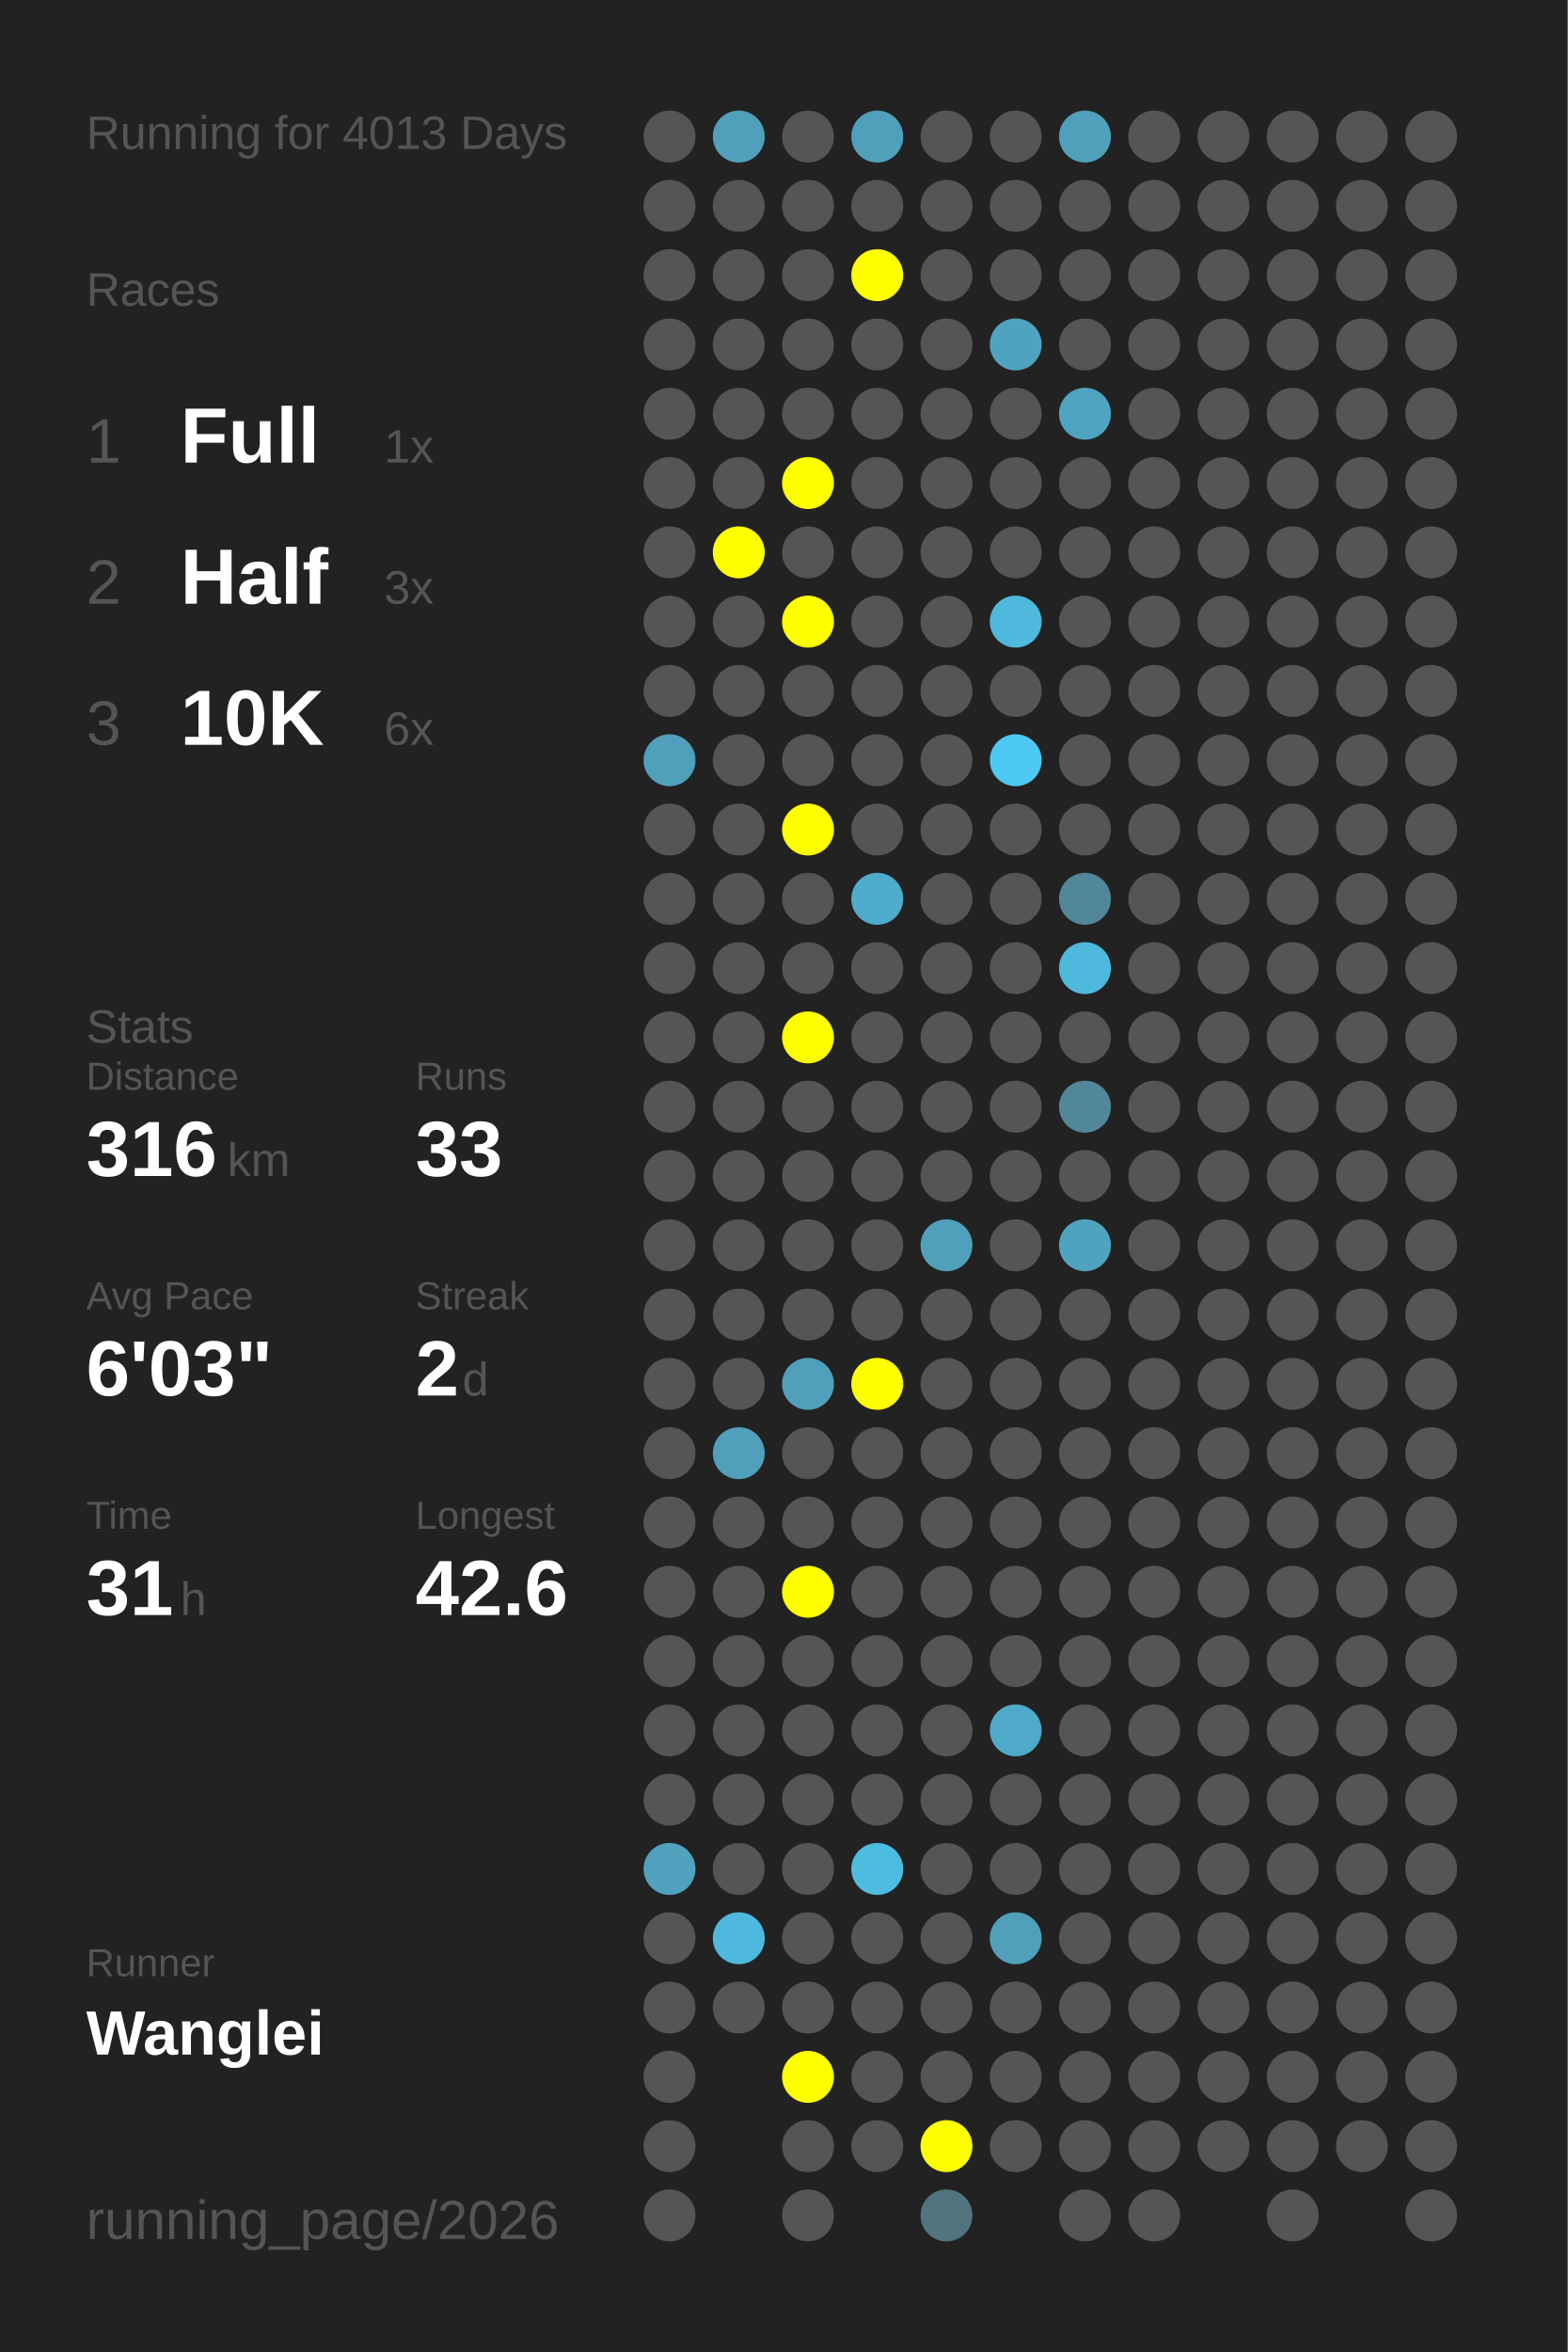
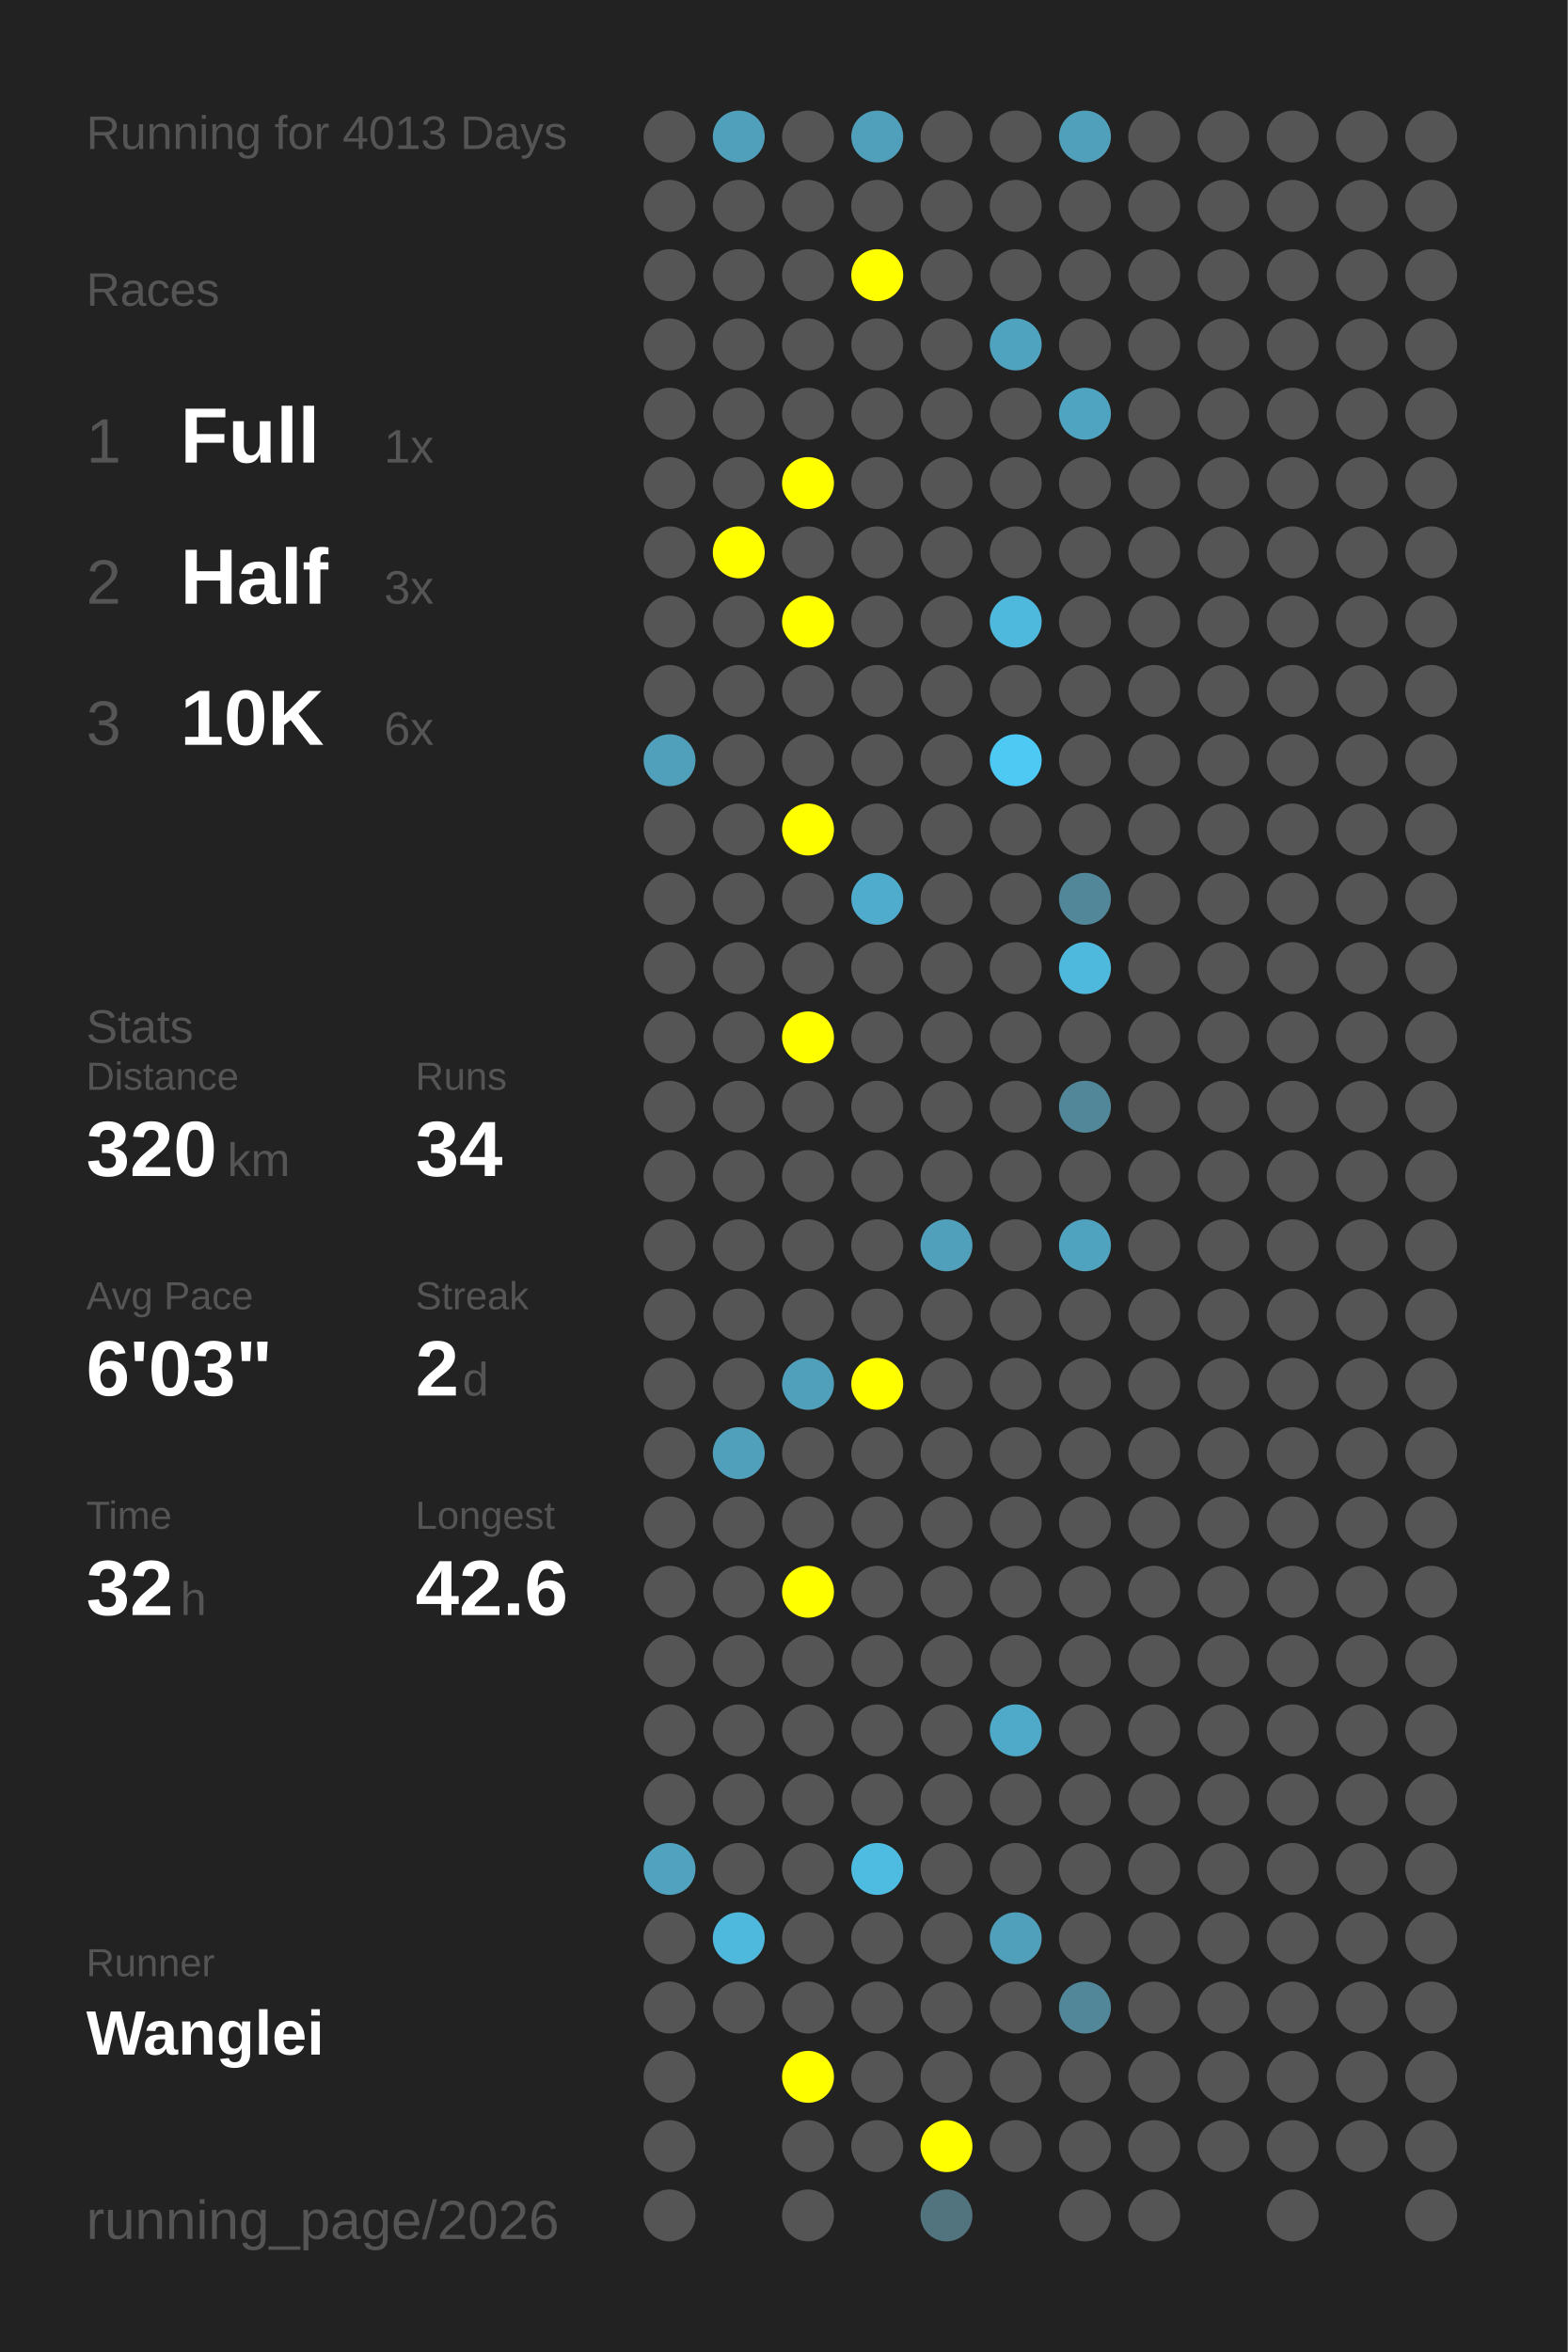
<svg xmlns="http://www.w3.org/2000/svg" baseProfile="full" height="300mm" version="1.1" viewBox="0,0,200,300" width="200mm">
  <defs />
  <rect fill="#222222" height="300" width="200" x="0" y="0" />
  <text fill="#555555" style="font-size:6px; font-family:Arial;" x="11" y="19">Running for 4013 Days</text>
  <text fill="#555555" style="font-size:6px; font-family:Arial;" x="11" y="39">Races</text>
  <text fill="#555555" style="font-size:8px; font-family:Arial;" x="11" y="59">1</text>
  <text fill="#FFFFFF" style="font-size:10px; font-family:Arial; font-weight:bold;" x="23" y="59">Full</text>
  <text fill="#555555" style="font-size:6px; font-family:Arial;" x="49" y="59">1x</text>
  <text fill="#555555" style="font-size:8px; font-family:Arial;" x="11" y="77">2</text>
  <text fill="#FFFFFF" style="font-size:10px; font-family:Arial; font-weight:bold;" x="23" y="77">Half</text>
  <text fill="#555555" style="font-size:6px; font-family:Arial;" x="49" y="77">3x</text>
  <text fill="#555555" style="font-size:8px; font-family:Arial;" x="11" y="95">3</text>
  <text fill="#FFFFFF" style="font-size:10px; font-family:Arial; font-weight:bold;" x="23" y="95">10K</text>
  <text fill="#555555" style="font-size:6px; font-family:Arial;" x="49" y="95">6x</text>
  <text fill="#555555" style="font-size:6px; font-family:Arial;" x="11" y="133">Stats</text>
  <text fill="#555555" style="font-size:5px; font-family:Arial;" x="11" y="139">Distance</text>
-   <text fill="#FFFFFF" style="font-size:10px; font-family:Arial; font-weight:bold;" x="11" y="150">316</text>
+   <text fill="#FFFFFF" style="font-size:10px; font-family:Arial; font-weight:bold;" x="11" y="150">320</text>
  <text fill="#555555" style="font-size:6px; font-family:Arial;" x="29" y="150">km</text>
  <text fill="#555555" style="font-size:5px; font-family:Arial;" x="53" y="139">Runs</text>
-   <text fill="#FFFFFF" style="font-size:10px; font-family:Arial; font-weight:bold;" x="53" y="150">33</text>
+   <text fill="#FFFFFF" style="font-size:10px; font-family:Arial; font-weight:bold;" x="53" y="150">34</text>
  <text fill="#555555" style="font-size:5px; font-family:Arial;" x="11" y="167">Avg Pace</text>
  <text fill="#FFFFFF" style="font-size:10px; font-family:Arial; font-weight:bold;" x="11" y="178">6'03"</text>
  <text fill="#555555" style="font-size:5px; font-family:Arial;" x="53" y="167">Streak</text>
  <text fill="#FFFFFF" style="font-size:10px; font-family:Arial; font-weight:bold;" x="53" y="178">2</text>
  <text fill="#555555" style="font-size:6px; font-family:Arial;" x="59" y="178">d</text>
  <text fill="#555555" style="font-size:5px; font-family:Arial;" x="11" y="195">Time</text>
-   <text fill="#FFFFFF" style="font-size:10px; font-family:Arial; font-weight:bold;" x="11" y="206">31</text>
+   <text fill="#FFFFFF" style="font-size:10px; font-family:Arial; font-weight:bold;" x="11" y="206">32</text>
  <text fill="#555555" style="font-size:6px; font-family:Arial;" x="23" y="206">h</text>
  <text fill="#555555" style="font-size:5px; font-family:Arial;" x="53" y="195">Longest</text>
  <text fill="#FFFFFF" style="font-size:10px; font-family:Arial; font-weight:bold;" x="53" y="206">42.6</text>
  <text fill="#555555" style="font-size:5px; font-family:Arial;" x="11" y="252.065">Runner</text>
  <text fill="#FFFFFF" style="font-size:8px; font-family:Arial; font-weight:bold;" x="11" y="262.065">Wanglei</text>
  <text fill="#555555" style="font-size:7px; font-family:Arial;" x="11" y="285.581">running_page/2026</text>
  <circle cx="85.417" cy="17.419" fill="#555555" r="3.312" />
  <circle cx="85.417" cy="26.258" fill="#555555" r="3.312" />
  <circle cx="85.417" cy="35.097" fill="#555555" r="3.312" />
  <circle cx="85.417" cy="43.935" fill="#555555" r="3.312" />
  <circle cx="85.417" cy="52.774" fill="#555555" r="3.312" />
  <circle cx="85.417" cy="61.613" fill="#555555" r="3.312" />
  <circle cx="85.417" cy="70.452" fill="#555555" r="3.312" />
  <circle cx="85.417" cy="79.29" fill="#555555" r="3.312" />
  <circle cx="85.417" cy="88.129" fill="#555555" r="3.312" />
  <circle cx="85.417" cy="96.968" fill="#50a0bb" r="3.312" />
  <circle cx="85.417" cy="105.806" fill="#555555" r="3.312" />
  <circle cx="85.417" cy="114.645" fill="#555555" r="3.312" />
  <circle cx="85.417" cy="123.484" fill="#555555" r="3.312" />
  <circle cx="85.417" cy="132.323" fill="#555555" r="3.312" />
  <circle cx="85.417" cy="141.161" fill="#555555" r="3.312" />
  <circle cx="85.417" cy="150" fill="#555555" r="3.312" />
  <circle cx="85.417" cy="158.839" fill="#555555" r="3.312" />
  <circle cx="85.417" cy="167.677" fill="#555555" r="3.312" />
  <circle cx="85.417" cy="176.516" fill="#555555" r="3.312" />
  <circle cx="85.417" cy="185.355" fill="#555555" r="3.312" />
  <circle cx="85.417" cy="194.194" fill="#555555" r="3.312" />
  <circle cx="85.417" cy="203.032" fill="#555555" r="3.312" />
  <circle cx="85.417" cy="211.871" fill="#555555" r="3.312" />
  <circle cx="85.417" cy="220.71" fill="#555555" r="3.312" />
  <circle cx="85.417" cy="229.548" fill="#555555" r="3.312" />
  <circle cx="85.417" cy="238.387" fill="#50a2be" r="3.312" />
  <circle cx="85.417" cy="247.226" fill="#555555" r="3.312" />
  <circle cx="85.417" cy="256.065" fill="#555555" r="3.312" />
  <circle cx="85.417" cy="264.903" fill="#555555" r="3.312" />
  <circle cx="85.417" cy="273.742" fill="#555555" r="3.312" />
  <circle cx="85.417" cy="282.581" fill="#555555" r="3.312" />
  <circle cx="94.25" cy="17.419" fill="#50a0bb" r="3.312" />
  <circle cx="94.25" cy="26.258" fill="#555555" r="3.312" />
  <circle cx="94.25" cy="35.097" fill="#555555" r="3.312" />
  <circle cx="94.25" cy="43.935" fill="#555555" r="3.312" />
  <circle cx="94.25" cy="52.774" fill="#555555" r="3.312" />
  <circle cx="94.25" cy="61.613" fill="#555555" r="3.312" />
  <circle cx="94.25" cy="70.452" fill="#FFFF00" r="3.312" />
  <circle cx="94.25" cy="79.29" fill="#555555" r="3.312" />
  <circle cx="94.25" cy="88.129" fill="#555555" r="3.312" />
  <circle cx="94.25" cy="96.968" fill="#555555" r="3.312" />
  <circle cx="94.25" cy="105.806" fill="#555555" r="3.312" />
  <circle cx="94.25" cy="114.645" fill="#555555" r="3.312" />
  <circle cx="94.25" cy="123.484" fill="#555555" r="3.312" />
  <circle cx="94.25" cy="132.323" fill="#555555" r="3.312" />
  <circle cx="94.25" cy="141.161" fill="#555555" r="3.312" />
  <circle cx="94.25" cy="150" fill="#555555" r="3.312" />
  <circle cx="94.25" cy="158.839" fill="#555555" r="3.312" />
  <circle cx="94.25" cy="167.677" fill="#555555" r="3.312" />
  <circle cx="94.25" cy="176.516" fill="#555555" r="3.312" />
  <circle cx="94.25" cy="185.355" fill="#50a0bb" r="3.312" />
  <circle cx="94.25" cy="194.194" fill="#555555" r="3.312" />
  <circle cx="94.25" cy="203.032" fill="#555555" r="3.312" />
  <circle cx="94.25" cy="211.871" fill="#555555" r="3.312" />
  <circle cx="94.25" cy="220.71" fill="#555555" r="3.312" />
  <circle cx="94.25" cy="229.548" fill="#555555" r="3.312" />
  <circle cx="94.25" cy="238.387" fill="#555555" r="3.312" />
  <circle cx="94.25" cy="247.226" fill="#4eb9dd" r="3.312" />
  <circle cx="94.25" cy="256.065" fill="#555555" r="3.312" />
  <circle cx="103.083" cy="17.419" fill="#555555" r="3.312" />
  <circle cx="103.083" cy="26.258" fill="#555555" r="3.312" />
  <circle cx="103.083" cy="35.097" fill="#555555" r="3.312" />
  <circle cx="103.083" cy="43.935" fill="#555555" r="3.312" />
  <circle cx="103.083" cy="52.774" fill="#555555" r="3.312" />
  <circle cx="103.083" cy="61.613" fill="#FFFF00" r="3.312" />
  <circle cx="103.083" cy="70.452" fill="#555555" r="3.312" />
  <circle cx="103.083" cy="79.29" fill="#FFFF00" r="3.312" />
  <circle cx="103.083" cy="88.129" fill="#555555" r="3.312" />
  <circle cx="103.083" cy="96.968" fill="#555555" r="3.312" />
  <circle cx="103.083" cy="105.806" fill="#FFFF00" r="3.312" />
  <circle cx="103.083" cy="114.645" fill="#555555" r="3.312" />
  <circle cx="103.083" cy="123.484" fill="#555555" r="3.312" />
  <circle cx="103.083" cy="132.323" fill="#FFFF00" r="3.312" />
  <circle cx="103.083" cy="141.161" fill="#555555" r="3.312" />
  <circle cx="103.083" cy="150" fill="#555555" r="3.312" />
  <circle cx="103.083" cy="158.839" fill="#555555" r="3.312" />
  <circle cx="103.083" cy="167.677" fill="#555555" r="3.312" />
  <circle cx="103.083" cy="176.516" fill="#50a0bb" r="3.312" />
  <circle cx="103.083" cy="185.355" fill="#555555" r="3.312" />
  <circle cx="103.083" cy="194.194" fill="#555555" r="3.312" />
  <circle cx="103.083" cy="203.032" fill="#FFFF00" r="3.312" />
  <circle cx="103.083" cy="211.871" fill="#555555" r="3.312" />
  <circle cx="103.083" cy="220.71" fill="#555555" r="3.312" />
  <circle cx="103.083" cy="229.548" fill="#555555" r="3.312" />
  <circle cx="103.083" cy="238.387" fill="#555555" r="3.312" />
  <circle cx="103.083" cy="247.226" fill="#555555" r="3.312" />
  <circle cx="103.083" cy="256.065" fill="#555555" r="3.312" />
  <circle cx="103.083" cy="264.903" fill="#FFFF00" r="3.312" />
  <circle cx="103.083" cy="273.742" fill="#555555" r="3.312" />
  <circle cx="103.083" cy="282.581" fill="#555555" r="3.312" />
  <circle cx="111.917" cy="17.419" fill="#50a0bb" r="3.312" />
  <circle cx="111.917" cy="26.258" fill="#555555" r="3.312" />
  <circle cx="111.917" cy="35.097" fill="#FFFF00" r="3.312" />
  <circle cx="111.917" cy="43.935" fill="#555555" r="3.312" />
  <circle cx="111.917" cy="52.774" fill="#555555" r="3.312" />
  <circle cx="111.917" cy="61.613" fill="#555555" r="3.312" />
  <circle cx="111.917" cy="70.452" fill="#555555" r="3.312" />
  <circle cx="111.917" cy="79.29" fill="#555555" r="3.312" />
  <circle cx="111.917" cy="88.129" fill="#555555" r="3.312" />
  <circle cx="111.917" cy="96.968" fill="#555555" r="3.312" />
  <circle cx="111.917" cy="105.806" fill="#555555" r="3.312" />
  <circle cx="111.917" cy="114.645" fill="#4faccc" r="3.312" />
  <circle cx="111.917" cy="123.484" fill="#555555" r="3.312" />
  <circle cx="111.917" cy="132.323" fill="#555555" r="3.312" />
  <circle cx="111.917" cy="141.161" fill="#555555" r="3.312" />
  <circle cx="111.917" cy="150" fill="#555555" r="3.312" />
  <circle cx="111.917" cy="158.839" fill="#555555" r="3.312" />
  <circle cx="111.917" cy="167.677" fill="#555555" r="3.312" />
  <circle cx="111.917" cy="176.516" fill="#FFFF00" r="3.312" />
  <circle cx="111.917" cy="185.355" fill="#555555" r="3.312" />
  <circle cx="111.917" cy="194.194" fill="#555555" r="3.312" />
  <circle cx="111.917" cy="203.032" fill="#555555" r="3.312" />
  <circle cx="111.917" cy="211.871" fill="#555555" r="3.312" />
  <circle cx="111.917" cy="220.71" fill="#555555" r="3.312" />
  <circle cx="111.917" cy="229.548" fill="#555555" r="3.312" />
  <circle cx="111.917" cy="238.387" fill="#4ebce1" r="3.312" />
  <circle cx="111.917" cy="247.226" fill="#555555" r="3.312" />
  <circle cx="111.917" cy="256.065" fill="#555555" r="3.312" />
  <circle cx="111.917" cy="264.903" fill="#555555" r="3.312" />
  <circle cx="111.917" cy="273.742" fill="#555555" r="3.312" />
  <circle cx="120.75" cy="17.419" fill="#555555" r="3.312" />
  <circle cx="120.75" cy="26.258" fill="#555555" r="3.312" />
  <circle cx="120.75" cy="35.097" fill="#555555" r="3.312" />
  <circle cx="120.75" cy="43.935" fill="#555555" r="3.312" />
  <circle cx="120.75" cy="52.774" fill="#555555" r="3.312" />
  <circle cx="120.75" cy="61.613" fill="#555555" r="3.312" />
  <circle cx="120.75" cy="70.452" fill="#555555" r="3.312" />
  <circle cx="120.75" cy="79.29" fill="#555555" r="3.312" />
  <circle cx="120.75" cy="88.129" fill="#555555" r="3.312" />
  <circle cx="120.75" cy="96.968" fill="#555555" r="3.312" />
  <circle cx="120.75" cy="105.806" fill="#555555" r="3.312" />
  <circle cx="120.75" cy="114.645" fill="#555555" r="3.312" />
  <circle cx="120.75" cy="123.484" fill="#555555" r="3.312" />
  <circle cx="120.75" cy="132.323" fill="#555555" r="3.312" />
  <circle cx="120.75" cy="141.161" fill="#555555" r="3.312" />
  <circle cx="120.75" cy="150" fill="#555555" r="3.312" />
  <circle cx="120.75" cy="158.839" fill="#50a0bb" r="3.312" />
  <circle cx="120.75" cy="167.677" fill="#555555" r="3.312" />
  <circle cx="120.75" cy="176.516" fill="#555555" r="3.312" />
  <circle cx="120.75" cy="185.355" fill="#555555" r="3.312" />
  <circle cx="120.75" cy="194.194" fill="#555555" r="3.312" />
  <circle cx="120.75" cy="203.032" fill="#555555" r="3.312" />
  <circle cx="120.75" cy="211.871" fill="#555555" r="3.312" />
  <circle cx="120.75" cy="220.71" fill="#555555" r="3.312" />
  <circle cx="120.75" cy="229.548" fill="#555555" r="3.312" />
  <circle cx="120.75" cy="238.387" fill="#555555" r="3.312" />
  <circle cx="120.75" cy="247.226" fill="#555555" r="3.312" />
  <circle cx="120.75" cy="256.065" fill="#555555" r="3.312" />
  <circle cx="120.75" cy="264.903" fill="#555555" r="3.312" />
  <circle cx="120.75" cy="273.742" fill="#FFFF00" r="3.312" />
  <circle cx="120.75" cy="282.581" fill="#52747f" r="3.312" />
  <circle cx="129.583" cy="17.419" fill="#555555" r="3.312" />
  <circle cx="129.583" cy="26.258" fill="#555555" r="3.312" />
  <circle cx="129.583" cy="35.097" fill="#555555" r="3.312" />
  <circle cx="129.583" cy="43.935" fill="#4fa3bf" r="3.312" />
  <circle cx="129.583" cy="52.774" fill="#555555" r="3.312" />
  <circle cx="129.583" cy="61.613" fill="#555555" r="3.312" />
  <circle cx="129.583" cy="70.452" fill="#555555" r="3.312" />
  <circle cx="129.583" cy="79.29" fill="#4eb9dd" r="3.312" />
  <circle cx="129.583" cy="88.129" fill="#555555" r="3.312" />
  <circle cx="129.583" cy="96.968" fill="#4dc9f3" r="3.312" />
  <circle cx="129.583" cy="105.806" fill="#555555" r="3.312" />
  <circle cx="129.583" cy="114.645" fill="#555555" r="3.312" />
  <circle cx="129.583" cy="123.484" fill="#555555" r="3.312" />
  <circle cx="129.583" cy="132.323" fill="#555555" r="3.312" />
  <circle cx="129.583" cy="141.161" fill="#555555" r="3.312" />
  <circle cx="129.583" cy="150" fill="#555555" r="3.312" />
  <circle cx="129.583" cy="158.839" fill="#555555" r="3.312" />
  <circle cx="129.583" cy="167.677" fill="#555555" r="3.312" />
  <circle cx="129.583" cy="176.516" fill="#555555" r="3.312" />
  <circle cx="129.583" cy="185.355" fill="#555555" r="3.312" />
  <circle cx="129.583" cy="194.194" fill="#555555" r="3.312" />
  <circle cx="129.583" cy="203.032" fill="#555555" r="3.312" />
  <circle cx="129.583" cy="211.871" fill="#555555" r="3.312" />
  <circle cx="129.583" cy="220.71" fill="#4fa9c8" r="3.312" />
  <circle cx="129.583" cy="229.548" fill="#555555" r="3.312" />
  <circle cx="129.583" cy="238.387" fill="#555555" r="3.312" />
  <circle cx="129.583" cy="247.226" fill="#50a0bb" r="3.312" />
  <circle cx="129.583" cy="256.065" fill="#555555" r="3.312" />
  <circle cx="129.583" cy="264.903" fill="#555555" r="3.312" />
  <circle cx="129.583" cy="273.742" fill="#555555" r="3.312" />
  <circle cx="138.417" cy="17.419" fill="#50a0bb" r="3.312" />
  <circle cx="138.417" cy="26.258" fill="#555555" r="3.312" />
  <circle cx="138.417" cy="35.097" fill="#555555" r="3.312" />
  <circle cx="138.417" cy="43.935" fill="#555555" r="3.312" />
  <circle cx="138.417" cy="52.774" fill="#4fa4c1" r="3.312" />
  <circle cx="138.417" cy="61.613" fill="#555555" r="3.312" />
  <circle cx="138.417" cy="70.452" fill="#555555" r="3.312" />
  <circle cx="138.417" cy="79.29" fill="#555555" r="3.312" />
  <circle cx="138.417" cy="88.129" fill="#555555" r="3.312" />
  <circle cx="138.417" cy="96.968" fill="#555555" r="3.312" />
  <circle cx="138.417" cy="105.806" fill="#555555" r="3.312" />
  <circle cx="138.417" cy="114.645" fill="#518799" r="3.312" />
  <circle cx="138.417" cy="123.484" fill="#4eb9dd" r="3.312" />
  <circle cx="138.417" cy="132.323" fill="#555555" r="3.312" />
  <circle cx="138.417" cy="141.161" fill="#518799" r="3.312" />
  <circle cx="138.417" cy="150" fill="#555555" r="3.312" />
  <circle cx="138.417" cy="158.839" fill="#4fa3bf" r="3.312" />
  <circle cx="138.417" cy="167.677" fill="#555555" r="3.312" />
  <circle cx="138.417" cy="176.516" fill="#555555" r="3.312" />
  <circle cx="138.417" cy="185.355" fill="#555555" r="3.312" />
  <circle cx="138.417" cy="194.194" fill="#555555" r="3.312" />
  <circle cx="138.417" cy="203.032" fill="#555555" r="3.312" />
  <circle cx="138.417" cy="211.871" fill="#555555" r="3.312" />
  <circle cx="138.417" cy="220.71" fill="#555555" r="3.312" />
  <circle cx="138.417" cy="229.548" fill="#555555" r="3.312" />
  <circle cx="138.417" cy="238.387" fill="#555555" r="3.312" />
  <circle cx="138.417" cy="247.226" fill="#555555" r="3.312" />
-   <circle cx="138.417" cy="256.065" fill="#555555" r="3.312" />
+   <circle cx="138.417" cy="256.065" fill="#518799" r="3.312" />
  <circle cx="138.417" cy="264.903" fill="#555555" r="3.312" />
  <circle cx="138.417" cy="273.742" fill="#555555" r="3.312" />
  <circle cx="138.417" cy="282.581" fill="#555555" r="3.312" />
  <circle cx="147.25" cy="17.419" fill="#555555" r="3.312" />
  <circle cx="147.25" cy="26.258" fill="#555555" r="3.312" />
  <circle cx="147.25" cy="35.097" fill="#555555" r="3.312" />
  <circle cx="147.25" cy="43.935" fill="#555555" r="3.312" />
  <circle cx="147.25" cy="52.774" fill="#555555" r="3.312" />
  <circle cx="147.25" cy="61.613" fill="#555555" r="3.312" />
  <circle cx="147.25" cy="70.452" fill="#555555" r="3.312" />
  <circle cx="147.25" cy="79.29" fill="#555555" r="3.312" />
  <circle cx="147.25" cy="88.129" fill="#555555" r="3.312" />
  <circle cx="147.25" cy="96.968" fill="#555555" r="3.312" />
  <circle cx="147.25" cy="105.806" fill="#555555" r="3.312" />
  <circle cx="147.25" cy="114.645" fill="#555555" r="3.312" />
  <circle cx="147.25" cy="123.484" fill="#555555" r="3.312" />
  <circle cx="147.25" cy="132.323" fill="#555555" r="3.312" />
  <circle cx="147.25" cy="141.161" fill="#555555" r="3.312" />
  <circle cx="147.25" cy="150" fill="#555555" r="3.312" />
  <circle cx="147.25" cy="158.839" fill="#555555" r="3.312" />
  <circle cx="147.25" cy="167.677" fill="#555555" r="3.312" />
  <circle cx="147.25" cy="176.516" fill="#555555" r="3.312" />
  <circle cx="147.25" cy="185.355" fill="#555555" r="3.312" />
  <circle cx="147.25" cy="194.194" fill="#555555" r="3.312" />
  <circle cx="147.25" cy="203.032" fill="#555555" r="3.312" />
  <circle cx="147.25" cy="211.871" fill="#555555" r="3.312" />
  <circle cx="147.25" cy="220.71" fill="#555555" r="3.312" />
  <circle cx="147.25" cy="229.548" fill="#555555" r="3.312" />
  <circle cx="147.25" cy="238.387" fill="#555555" r="3.312" />
  <circle cx="147.25" cy="247.226" fill="#555555" r="3.312" />
  <circle cx="147.25" cy="256.065" fill="#555555" r="3.312" />
  <circle cx="147.25" cy="264.903" fill="#555555" r="3.312" />
  <circle cx="147.25" cy="273.742" fill="#555555" r="3.312" />
  <circle cx="147.25" cy="282.581" fill="#555555" r="3.312" />
  <circle cx="156.083" cy="17.419" fill="#555555" r="3.312" />
  <circle cx="156.083" cy="26.258" fill="#555555" r="3.312" />
  <circle cx="156.083" cy="35.097" fill="#555555" r="3.312" />
  <circle cx="156.083" cy="43.935" fill="#555555" r="3.312" />
  <circle cx="156.083" cy="52.774" fill="#555555" r="3.312" />
  <circle cx="156.083" cy="61.613" fill="#555555" r="3.312" />
  <circle cx="156.083" cy="70.452" fill="#555555" r="3.312" />
  <circle cx="156.083" cy="79.29" fill="#555555" r="3.312" />
  <circle cx="156.083" cy="88.129" fill="#555555" r="3.312" />
  <circle cx="156.083" cy="96.968" fill="#555555" r="3.312" />
  <circle cx="156.083" cy="105.806" fill="#555555" r="3.312" />
  <circle cx="156.083" cy="114.645" fill="#555555" r="3.312" />
  <circle cx="156.083" cy="123.484" fill="#555555" r="3.312" />
  <circle cx="156.083" cy="132.323" fill="#555555" r="3.312" />
  <circle cx="156.083" cy="141.161" fill="#555555" r="3.312" />
  <circle cx="156.083" cy="150" fill="#555555" r="3.312" />
  <circle cx="156.083" cy="158.839" fill="#555555" r="3.312" />
  <circle cx="156.083" cy="167.677" fill="#555555" r="3.312" />
  <circle cx="156.083" cy="176.516" fill="#555555" r="3.312" />
  <circle cx="156.083" cy="185.355" fill="#555555" r="3.312" />
  <circle cx="156.083" cy="194.194" fill="#555555" r="3.312" />
  <circle cx="156.083" cy="203.032" fill="#555555" r="3.312" />
  <circle cx="156.083" cy="211.871" fill="#555555" r="3.312" />
  <circle cx="156.083" cy="220.71" fill="#555555" r="3.312" />
  <circle cx="156.083" cy="229.548" fill="#555555" r="3.312" />
  <circle cx="156.083" cy="238.387" fill="#555555" r="3.312" />
  <circle cx="156.083" cy="247.226" fill="#555555" r="3.312" />
  <circle cx="156.083" cy="256.065" fill="#555555" r="3.312" />
  <circle cx="156.083" cy="264.903" fill="#555555" r="3.312" />
  <circle cx="156.083" cy="273.742" fill="#555555" r="3.312" />
  <circle cx="164.917" cy="17.419" fill="#555555" r="3.312" />
  <circle cx="164.917" cy="26.258" fill="#555555" r="3.312" />
  <circle cx="164.917" cy="35.097" fill="#555555" r="3.312" />
  <circle cx="164.917" cy="43.935" fill="#555555" r="3.312" />
  <circle cx="164.917" cy="52.774" fill="#555555" r="3.312" />
  <circle cx="164.917" cy="61.613" fill="#555555" r="3.312" />
  <circle cx="164.917" cy="70.452" fill="#555555" r="3.312" />
  <circle cx="164.917" cy="79.29" fill="#555555" r="3.312" />
  <circle cx="164.917" cy="88.129" fill="#555555" r="3.312" />
  <circle cx="164.917" cy="96.968" fill="#555555" r="3.312" />
  <circle cx="164.917" cy="105.806" fill="#555555" r="3.312" />
  <circle cx="164.917" cy="114.645" fill="#555555" r="3.312" />
  <circle cx="164.917" cy="123.484" fill="#555555" r="3.312" />
  <circle cx="164.917" cy="132.323" fill="#555555" r="3.312" />
  <circle cx="164.917" cy="141.161" fill="#555555" r="3.312" />
  <circle cx="164.917" cy="150" fill="#555555" r="3.312" />
  <circle cx="164.917" cy="158.839" fill="#555555" r="3.312" />
  <circle cx="164.917" cy="167.677" fill="#555555" r="3.312" />
  <circle cx="164.917" cy="176.516" fill="#555555" r="3.312" />
  <circle cx="164.917" cy="185.355" fill="#555555" r="3.312" />
  <circle cx="164.917" cy="194.194" fill="#555555" r="3.312" />
  <circle cx="164.917" cy="203.032" fill="#555555" r="3.312" />
  <circle cx="164.917" cy="211.871" fill="#555555" r="3.312" />
  <circle cx="164.917" cy="220.71" fill="#555555" r="3.312" />
  <circle cx="164.917" cy="229.548" fill="#555555" r="3.312" />
  <circle cx="164.917" cy="238.387" fill="#555555" r="3.312" />
  <circle cx="164.917" cy="247.226" fill="#555555" r="3.312" />
  <circle cx="164.917" cy="256.065" fill="#555555" r="3.312" />
  <circle cx="164.917" cy="264.903" fill="#555555" r="3.312" />
  <circle cx="164.917" cy="273.742" fill="#555555" r="3.312" />
  <circle cx="164.917" cy="282.581" fill="#555555" r="3.312" />
  <circle cx="173.75" cy="17.419" fill="#555555" r="3.312" />
  <circle cx="173.75" cy="26.258" fill="#555555" r="3.312" />
  <circle cx="173.75" cy="35.097" fill="#555555" r="3.312" />
  <circle cx="173.75" cy="43.935" fill="#555555" r="3.312" />
  <circle cx="173.75" cy="52.774" fill="#555555" r="3.312" />
  <circle cx="173.75" cy="61.613" fill="#555555" r="3.312" />
  <circle cx="173.75" cy="70.452" fill="#555555" r="3.312" />
  <circle cx="173.75" cy="79.29" fill="#555555" r="3.312" />
  <circle cx="173.75" cy="88.129" fill="#555555" r="3.312" />
  <circle cx="173.75" cy="96.968" fill="#555555" r="3.312" />
  <circle cx="173.75" cy="105.806" fill="#555555" r="3.312" />
  <circle cx="173.75" cy="114.645" fill="#555555" r="3.312" />
  <circle cx="173.75" cy="123.484" fill="#555555" r="3.312" />
  <circle cx="173.75" cy="132.323" fill="#555555" r="3.312" />
  <circle cx="173.75" cy="141.161" fill="#555555" r="3.312" />
  <circle cx="173.75" cy="150" fill="#555555" r="3.312" />
  <circle cx="173.75" cy="158.839" fill="#555555" r="3.312" />
  <circle cx="173.75" cy="167.677" fill="#555555" r="3.312" />
  <circle cx="173.75" cy="176.516" fill="#555555" r="3.312" />
  <circle cx="173.75" cy="185.355" fill="#555555" r="3.312" />
  <circle cx="173.75" cy="194.194" fill="#555555" r="3.312" />
  <circle cx="173.75" cy="203.032" fill="#555555" r="3.312" />
  <circle cx="173.75" cy="211.871" fill="#555555" r="3.312" />
  <circle cx="173.75" cy="220.71" fill="#555555" r="3.312" />
  <circle cx="173.75" cy="229.548" fill="#555555" r="3.312" />
  <circle cx="173.75" cy="238.387" fill="#555555" r="3.312" />
  <circle cx="173.75" cy="247.226" fill="#555555" r="3.312" />
  <circle cx="173.75" cy="256.065" fill="#555555" r="3.312" />
  <circle cx="173.75" cy="264.903" fill="#555555" r="3.312" />
  <circle cx="173.75" cy="273.742" fill="#555555" r="3.312" />
  <circle cx="182.583" cy="17.419" fill="#555555" r="3.312" />
  <circle cx="182.583" cy="26.258" fill="#555555" r="3.312" />
  <circle cx="182.583" cy="35.097" fill="#555555" r="3.312" />
  <circle cx="182.583" cy="43.935" fill="#555555" r="3.312" />
  <circle cx="182.583" cy="52.774" fill="#555555" r="3.312" />
  <circle cx="182.583" cy="61.613" fill="#555555" r="3.312" />
  <circle cx="182.583" cy="70.452" fill="#555555" r="3.312" />
  <circle cx="182.583" cy="79.29" fill="#555555" r="3.312" />
  <circle cx="182.583" cy="88.129" fill="#555555" r="3.312" />
  <circle cx="182.583" cy="96.968" fill="#555555" r="3.312" />
  <circle cx="182.583" cy="105.806" fill="#555555" r="3.312" />
  <circle cx="182.583" cy="114.645" fill="#555555" r="3.312" />
  <circle cx="182.583" cy="123.484" fill="#555555" r="3.312" />
  <circle cx="182.583" cy="132.323" fill="#555555" r="3.312" />
  <circle cx="182.583" cy="141.161" fill="#555555" r="3.312" />
  <circle cx="182.583" cy="150" fill="#555555" r="3.312" />
  <circle cx="182.583" cy="158.839" fill="#555555" r="3.312" />
  <circle cx="182.583" cy="167.677" fill="#555555" r="3.312" />
  <circle cx="182.583" cy="176.516" fill="#555555" r="3.312" />
  <circle cx="182.583" cy="185.355" fill="#555555" r="3.312" />
  <circle cx="182.583" cy="194.194" fill="#555555" r="3.312" />
  <circle cx="182.583" cy="203.032" fill="#555555" r="3.312" />
  <circle cx="182.583" cy="211.871" fill="#555555" r="3.312" />
  <circle cx="182.583" cy="220.71" fill="#555555" r="3.312" />
  <circle cx="182.583" cy="229.548" fill="#555555" r="3.312" />
  <circle cx="182.583" cy="238.387" fill="#555555" r="3.312" />
  <circle cx="182.583" cy="247.226" fill="#555555" r="3.312" />
  <circle cx="182.583" cy="256.065" fill="#555555" r="3.312" />
  <circle cx="182.583" cy="264.903" fill="#555555" r="3.312" />
  <circle cx="182.583" cy="273.742" fill="#555555" r="3.312" />
  <circle cx="182.583" cy="282.581" fill="#555555" r="3.312" />
</svg>
